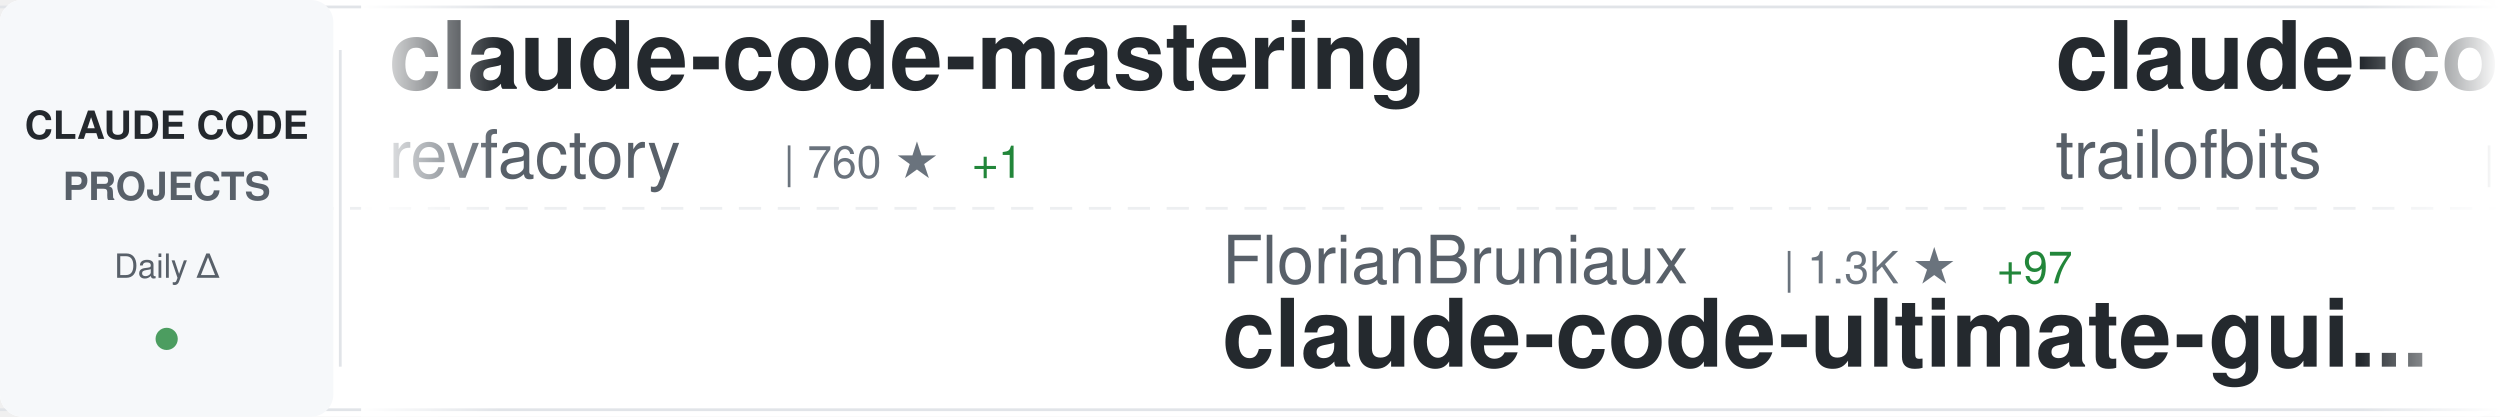
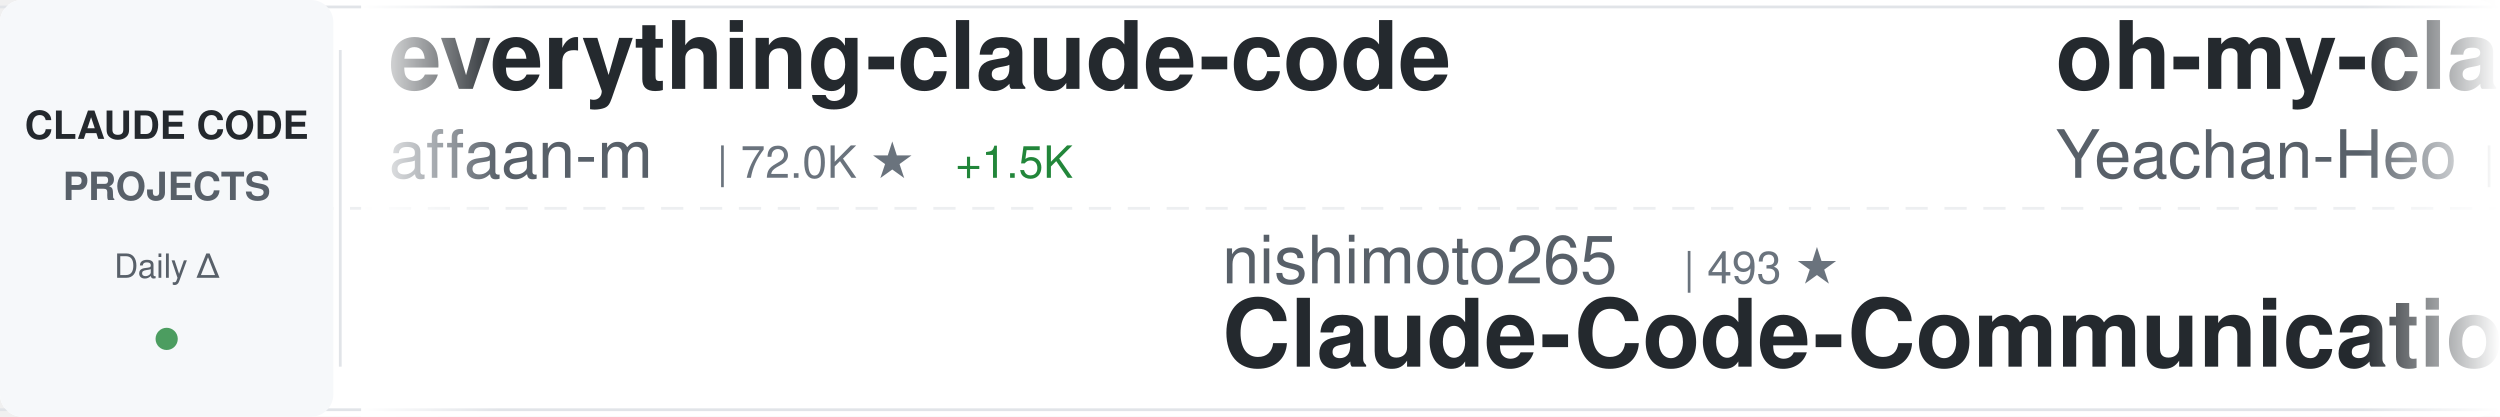
<svg xmlns="http://www.w3.org/2000/svg" width="900" height="150">
  <defs>
    <linearGradient id="awesomeLeftFade" x1="0%" y1="0%" x2="100%" y2="0%">
      <stop offset="0%" style="stop-color:#ffffff;stop-opacity:1" />
      <stop offset="100%" style="stop-color:#ffffff;stop-opacity:0" />
    </linearGradient>
    <linearGradient id="awesomeRightFade" x1="0%" y1="0%" x2="100%" y2="0%">
      <stop offset="0%" style="stop-color:#ffffff;stop-opacity:0" />
      <stop offset="100%" style="stop-color:#ffffff;stop-opacity:1" />
    </linearGradient>
  </defs>
  <rect width="900" height="150" fill="#ffffff" rx="8" />
  <rect x="0" y="2" width="900" height="1" fill="#e1e4e8" />
  <rect x="0" y="147" width="900" height="1" fill="#e1e4e8" />
  <line x1="0" y1="75" x2="900" y2="75" stroke="#e1e4e8" stroke-width="1" stroke-dasharray="8 6" opacity="0.6" />
  <rect x="0" y="0" width="120" height="150" fill="#f6f8fa" rx="8" />
  <text x="60" y="50" font-family="-apple-system, BlinkMacSystemFont, 'Segoe UI', Helvetica, Arial, sans-serif" font-size="14" font-weight="600" fill="#24292e" text-anchor="middle">CLAUDE CODE</text>
  <text x="60" y="72" font-family="-apple-system, BlinkMacSystemFont, 'Segoe UI', Helvetica, Arial, sans-serif" font-size="14" font-weight="600" fill="#586069" text-anchor="middle">PROJECTS</text>
  <text x="60" y="100" font-family="-apple-system, BlinkMacSystemFont, 'Segoe UI', Helvetica, Arial, sans-serif" font-size="12" font-weight="500" fill="#586069" text-anchor="middle">Daily Δ</text>
  <circle cx="60" cy="122" r="4" fill="#22863a" opacity="0.8" />
  <rect x="122" y="18" width="1" height="114" fill="#e1e4e8" />
  <clipPath id="awesomeTickerClip">
    <rect x="130" y="0" width="770" height="150" />
  </clipPath>
  <g clip-path="url(#awesomeTickerClip)">
    <g id="awesomeTickerItems">
      <animateTransform attributeName="transform" attributeType="XML" type="translate" from="0 0" to="-3000 0" dur="54s" repeatCount="indefinite" />
      <g transform="translate(0, 0)">
+         <text x="140" y="32" font-family="-apple-system, BlinkMacSystemFont, 'Segoe UI', Helvetica, Arial, sans-serif" font-size="34" font-weight="600" fill="#24292e">everything-claude-code</text>
+         <text x="140" y="64" font-family="-apple-system, BlinkMacSystemFont, 'Segoe UI', Helvetica, Arial, sans-serif" font-size="24" font-weight="400" fill="#586069">affaan-m</text>
+         <text x="258" y="64" font-family="-apple-system, BlinkMacSystemFont, 'Segoe UI', Helvetica, Arial, sans-serif" font-size="16" font-weight="500" fill="#6a737d">| 72.0K ★</text>
+         <text x="344" y="64" font-family="-apple-system, BlinkMacSystemFont, 'Segoe UI', Helvetica, Arial, sans-serif" font-size="16" font-weight="500" fill="#22863a"> +1.5K</text>
+       </g>
+       <g transform="translate(300, 0)">
+         <text x="140" y="102" font-family="-apple-system, BlinkMacSystemFont, 'Segoe UI', Helvetica, Arial, sans-serif" font-size="24" font-weight="400" fill="#586069">nishimoto265</text>
+         <text x="306" y="102" font-family="-apple-system, BlinkMacSystemFont, 'Segoe UI', Helvetica, Arial, sans-serif" font-size="16" font-weight="500" fill="#6a737d">| 493 ★</text>
+         <text x="140" y="132" font-family="-apple-system, BlinkMacSystemFont, 'Segoe UI', Helvetica, Arial, sans-serif" font-size="34" font-weight="600" fill="#24292e">Claude-Code-Communicatio...</text>
+       </g>
+       <g transform="translate(600, 0)">
+         <text x="140" y="32" font-family="-apple-system, BlinkMacSystemFont, 'Segoe UI', Helvetica, Arial, sans-serif" font-size="34" font-weight="600" fill="#24292e">oh-my-claudecode</text>
+         <text x="140" y="64" font-family="-apple-system, BlinkMacSystemFont, 'Segoe UI', Helvetica, Arial, sans-serif" font-size="24" font-weight="400" fill="#586069">Yeachan-Heo</text>
+         <text x="294" y="64" font-family="-apple-system, BlinkMacSystemFont, 'Segoe UI', Helvetica, Arial, sans-serif" font-size="16" font-weight="500" fill="#6a737d">| 9.3K ★</text>
+         <text x="371" y="64" font-family="-apple-system, BlinkMacSystemFont, 'Segoe UI', Helvetica, Arial, sans-serif" font-size="16" font-weight="500" fill="#22863a"> +143</text>
+       </g>
+       <g transform="translate(900, 0)">
+         <text x="140" y="102" font-family="-apple-system, BlinkMacSystemFont, 'Segoe UI', Helvetica, Arial, sans-serif" font-size="24" font-weight="400" fill="#586069">wasabeef</text>
+         <text x="258" y="102" font-family="-apple-system, BlinkMacSystemFont, 'Segoe UI', Helvetica, Arial, sans-serif" font-size="16" font-weight="500" fill="#6a737d">| 1.0K ★</text>
+         <text x="335" y="102" font-family="-apple-system, BlinkMacSystemFont, 'Segoe UI', Helvetica, Arial, sans-serif" font-size="16" font-weight="500" fill="#22863a"> +1</text>
+         <text x="140" y="132" font-family="-apple-system, BlinkMacSystemFont, 'Segoe UI', Helvetica, Arial, sans-serif" font-size="34" font-weight="600" fill="#24292e">claude-code-cookbook</text>
+       </g>
+       <g transform="translate(1200, 0)">
+         <text x="140" y="32" font-family="-apple-system, BlinkMacSystemFont, 'Segoe UI', Helvetica, Arial, sans-serif" font-size="34" font-weight="600" fill="#24292e">ralph</text>
+         <text x="140" y="64" font-family="-apple-system, BlinkMacSystemFont, 'Segoe UI', Helvetica, Arial, sans-serif" font-size="24" font-weight="400" fill="#586069">snarktank</text>
+         <text x="270" y="64" font-family="-apple-system, BlinkMacSystemFont, 'Segoe UI', Helvetica, Arial, sans-serif" font-size="16" font-weight="500" fill="#6a737d">| 12.6K ★</text>
+         <text x="356" y="64" font-family="-apple-system, BlinkMacSystemFont, 'Segoe UI', Helvetica, Arial, sans-serif" font-size="16" font-weight="500" fill="#22863a"> +82</text>
+       </g>
+       <g transform="translate(1500, 0)">
+         <text x="140" y="102" font-family="-apple-system, BlinkMacSystemFont, 'Segoe UI', Helvetica, Arial, sans-serif" font-size="24" font-weight="400" fill="#586069">router-for-me</text>
+         <text x="318" y="102" font-family="-apple-system, BlinkMacSystemFont, 'Segoe UI', Helvetica, Arial, sans-serif" font-size="16" font-weight="500" fill="#6a737d">| 15.6K ★</text>
+         <text x="404" y="102" font-family="-apple-system, BlinkMacSystemFont, 'Segoe UI', Helvetica, Arial, sans-serif" font-size="16" font-weight="500" fill="#22863a"> +347</text>
+         <text x="140" y="132" font-family="-apple-system, BlinkMacSystemFont, 'Segoe UI', Helvetica, Arial, sans-serif" font-size="34" font-weight="600" fill="#24292e">CLIProxyAPI</text>
+       </g>
+       <g transform="translate(1800, 0)">
        <text x="140" y="32" font-family="-apple-system, BlinkMacSystemFont, 'Segoe UI', Helvetica, Arial, sans-serif" font-size="34" font-weight="600" fill="#24292e">claude-code-mastering</text>
        <text x="140" y="64" font-family="-apple-system, BlinkMacSystemFont, 'Segoe UI', Helvetica, Arial, sans-serif" font-size="24" font-weight="400" fill="#586069">revfactory</text>
        <text x="282" y="64" font-family="-apple-system, BlinkMacSystemFont, 'Segoe UI', Helvetica, Arial, sans-serif" font-size="16" font-weight="500" fill="#6a737d">| 760 ★</text>
        <text x="350" y="64" font-family="-apple-system, BlinkMacSystemFont, 'Segoe UI', Helvetica, Arial, sans-serif" font-size="16" font-weight="500" fill="#22863a"> +1</text>
      </g>
-       <g transform="translate(300, 0)">
-         <text x="140" y="102" font-family="-apple-system, BlinkMacSystemFont, 'Segoe UI', Helvetica, Arial, sans-serif" font-size="24" font-weight="400" fill="#586069">FlorianBruniaux</text>
-         <text x="342" y="102" font-family="-apple-system, BlinkMacSystemFont, 'Segoe UI', Helvetica, Arial, sans-serif" font-size="16" font-weight="500" fill="#6a737d">| 1.3K ★</text>
-         <text x="419" y="102" font-family="-apple-system, BlinkMacSystemFont, 'Segoe UI', Helvetica, Arial, sans-serif" font-size="16" font-weight="500" fill="#22863a"> +97</text>
-         <text x="140" y="132" font-family="-apple-system, BlinkMacSystemFont, 'Segoe UI', Helvetica, Arial, sans-serif" font-size="34" font-weight="600" fill="#24292e">claude-code-ultimate-gui...</text>
+       <g transform="translate(2100, 0)">
+         <text x="140" y="102" font-family="-apple-system, BlinkMacSystemFont, 'Segoe UI', Helvetica, Arial, sans-serif" font-size="24" font-weight="400" fill="#586069">anthropics</text>
+         <text x="282" y="102" font-family="-apple-system, BlinkMacSystemFont, 'Segoe UI', Helvetica, Arial, sans-serif" font-size="16" font-weight="500" fill="#6a737d">| 3.7K ★</text>
+         <text x="359" y="102" font-family="-apple-system, BlinkMacSystemFont, 'Segoe UI', Helvetica, Arial, sans-serif" font-size="16" font-weight="500" fill="#22863a"> +27</text>
+         <text x="140" y="132" font-family="-apple-system, BlinkMacSystemFont, 'Segoe UI', Helvetica, Arial, sans-serif" font-size="34" font-weight="600" fill="#24292e">claude-code-security-rev...</text>
      </g>
-       <g transform="translate(600, 0)">
-         <text x="140" y="32" font-family="-apple-system, BlinkMacSystemFont, 'Segoe UI', Helvetica, Arial, sans-serif" font-size="34" font-weight="600" fill="#24292e">claude-code-config</text>
-         <text x="140" y="64" font-family="-apple-system, BlinkMacSystemFont, 'Segoe UI', Helvetica, Arial, sans-serif" font-size="24" font-weight="400" fill="#586069">trailofbits</text>
-         <text x="294" y="64" font-family="-apple-system, BlinkMacSystemFont, 'Segoe UI', Helvetica, Arial, sans-serif" font-size="16" font-weight="500" fill="#6a737d">| 1.6K ★</text>
-         <text x="371" y="64" font-family="-apple-system, BlinkMacSystemFont, 'Segoe UI', Helvetica, Arial, sans-serif" font-size="16" font-weight="500" fill="#22863a"> +13</text>
+       <g transform="translate(2400, 0)">
+         <text x="140" y="32" font-family="-apple-system, BlinkMacSystemFont, 'Segoe UI', Helvetica, Arial, sans-serif" font-size="34" font-weight="600" fill="#24292e">claude-code-ultimate-gui...</text>
+         <text x="140" y="64" font-family="-apple-system, BlinkMacSystemFont, 'Segoe UI', Helvetica, Arial, sans-serif" font-size="24" font-weight="400" fill="#586069">FlorianBruniaux</text>
+         <text x="342" y="64" font-family="-apple-system, BlinkMacSystemFont, 'Segoe UI', Helvetica, Arial, sans-serif" font-size="16" font-weight="500" fill="#6a737d">| 1.3K ★</text>
+         <text x="419" y="64" font-family="-apple-system, BlinkMacSystemFont, 'Segoe UI', Helvetica, Arial, sans-serif" font-size="16" font-weight="500" fill="#22863a"> +96</text>
      </g>
-       <g transform="translate(900, 0)">
-         <text x="140" y="102" font-family="-apple-system, BlinkMacSystemFont, 'Segoe UI', Helvetica, Arial, sans-serif" font-size="24" font-weight="400" fill="#586069">severity1</text>
-         <text x="270" y="102" font-family="-apple-system, BlinkMacSystemFont, 'Segoe UI', Helvetica, Arial, sans-serif" font-size="16" font-weight="500" fill="#6a737d">| 1.2K ★</text>
-         <text x="347" y="102" font-family="-apple-system, BlinkMacSystemFont, 'Segoe UI', Helvetica, Arial, sans-serif" font-size="16" font-weight="500" fill="#22863a"> +7</text>
-         <text x="140" y="132" font-family="-apple-system, BlinkMacSystemFont, 'Segoe UI', Helvetica, Arial, sans-serif" font-size="34" font-weight="600" fill="#24292e">claude-code-prompt-impro...</text>
+       <g transform="translate(2700, 0)">
+         <text x="140" y="102" font-family="-apple-system, BlinkMacSystemFont, 'Segoe UI', Helvetica, Arial, sans-serif" font-size="24" font-weight="400" fill="#586069">sickn33</text>
+         <text x="246" y="102" font-family="-apple-system, BlinkMacSystemFont, 'Segoe UI', Helvetica, Arial, sans-serif" font-size="16" font-weight="500" fill="#6a737d">| 23.3K ★</text>
+         <text x="332" y="102" font-family="-apple-system, BlinkMacSystemFont, 'Segoe UI', Helvetica, Arial, sans-serif" font-size="16" font-weight="500" fill="#22863a"> +378</text>
+         <text x="140" y="132" font-family="-apple-system, BlinkMacSystemFont, 'Segoe UI', Helvetica, Arial, sans-serif" font-size="34" font-weight="600" fill="#24292e">antigravity-awesome-skil...</text>
      </g>
-       <g transform="translate(1200, 0)">
-         <text x="140" y="32" font-family="-apple-system, BlinkMacSystemFont, 'Segoe UI', Helvetica, Arial, sans-serif" font-size="34" font-weight="600" fill="#24292e">claude-code-telegram</text>
-         <text x="140" y="64" font-family="-apple-system, BlinkMacSystemFont, 'Segoe UI', Helvetica, Arial, sans-serif" font-size="24" font-weight="400" fill="#586069">RichardAtCT</text>
-         <text x="294" y="64" font-family="-apple-system, BlinkMacSystemFont, 'Segoe UI', Helvetica, Arial, sans-serif" font-size="16" font-weight="500" fill="#6a737d">| 2.0K ★</text>
-         <text x="371" y="64" font-family="-apple-system, BlinkMacSystemFont, 'Segoe UI', Helvetica, Arial, sans-serif" font-size="16" font-weight="500" fill="#22863a"> +11</text>
+       <g transform="translate(3000, 0)">
+         <text x="140" y="32" font-family="-apple-system, BlinkMacSystemFont, 'Segoe UI', Helvetica, Arial, sans-serif" font-size="34" font-weight="600" fill="#24292e">everything-claude-code</text>
+         <text x="140" y="64" font-family="-apple-system, BlinkMacSystemFont, 'Segoe UI', Helvetica, Arial, sans-serif" font-size="24" font-weight="400" fill="#586069">affaan-m</text>
+         <text x="258" y="64" font-family="-apple-system, BlinkMacSystemFont, 'Segoe UI', Helvetica, Arial, sans-serif" font-size="16" font-weight="500" fill="#6a737d">| 72.0K ★</text>
+         <text x="344" y="64" font-family="-apple-system, BlinkMacSystemFont, 'Segoe UI', Helvetica, Arial, sans-serif" font-size="16" font-weight="500" fill="#22863a"> +1.5K</text>
      </g>
-       <g transform="translate(1500, 0)">
+       <g transform="translate(3300, 0)">
        <text x="140" y="102" font-family="-apple-system, BlinkMacSystemFont, 'Segoe UI', Helvetica, Arial, sans-serif" font-size="24" font-weight="400" fill="#586069">nishimoto265</text>
        <text x="306" y="102" font-family="-apple-system, BlinkMacSystemFont, 'Segoe UI', Helvetica, Arial, sans-serif" font-size="16" font-weight="500" fill="#6a737d">| 493 ★</text>
        <text x="140" y="132" font-family="-apple-system, BlinkMacSystemFont, 'Segoe UI', Helvetica, Arial, sans-serif" font-size="34" font-weight="600" fill="#24292e">Claude-Code-Communicatio...</text>
      </g>
-       <g transform="translate(1800, 0)">
-         <text x="140" y="32" font-family="-apple-system, BlinkMacSystemFont, 'Segoe UI', Helvetica, Arial, sans-serif" font-size="34" font-weight="600" fill="#24292e">opencode</text>
-         <text x="140" y="64" font-family="-apple-system, BlinkMacSystemFont, 'Segoe UI', Helvetica, Arial, sans-serif" font-size="24" font-weight="400" fill="#586069">anomalyco</text>
-         <text x="270" y="64" font-family="-apple-system, BlinkMacSystemFont, 'Segoe UI', Helvetica, Arial, sans-serif" font-size="16" font-weight="500" fill="#6a737d">| 120.2K ★</text>
-         <text x="365" y="64" font-family="-apple-system, BlinkMacSystemFont, 'Segoe UI', Helvetica, Arial, sans-serif" font-size="16" font-weight="500" fill="#22863a"> +651</text>
-       </g>
-       <g transform="translate(2100, 0)">
-         <text x="140" y="102" font-family="-apple-system, BlinkMacSystemFont, 'Segoe UI', Helvetica, Arial, sans-serif" font-size="24" font-weight="400" fill="#586069">Yuyz0112</text>
-         <text x="258" y="102" font-family="-apple-system, BlinkMacSystemFont, 'Segoe UI', Helvetica, Arial, sans-serif" font-size="16" font-weight="500" fill="#6a737d">| 2.2K ★</text>
-         <text x="335" y="102" font-family="-apple-system, BlinkMacSystemFont, 'Segoe UI', Helvetica, Arial, sans-serif" font-size="16" font-weight="500" fill="#22863a"> +5</text>
-         <text x="140" y="132" font-family="-apple-system, BlinkMacSystemFont, 'Segoe UI', Helvetica, Arial, sans-serif" font-size="34" font-weight="600" fill="#24292e">claude-code-reverse</text>
-       </g>
-       <g transform="translate(2400, 0)">
-         <text x="140" y="32" font-family="-apple-system, BlinkMacSystemFont, 'Segoe UI', Helvetica, Arial, sans-serif" font-size="34" font-weight="600" fill="#24292e">claude-code-docs</text>
-         <text x="140" y="64" font-family="-apple-system, BlinkMacSystemFont, 'Segoe UI', Helvetica, Arial, sans-serif" font-size="24" font-weight="400" fill="#586069">ericbuess</text>
-         <text x="270" y="64" font-family="-apple-system, BlinkMacSystemFont, 'Segoe UI', Helvetica, Arial, sans-serif" font-size="16" font-weight="500" fill="#6a737d">| 728 ★</text>
-         <text x="338" y="64" font-family="-apple-system, BlinkMacSystemFont, 'Segoe UI', Helvetica, Arial, sans-serif" font-size="16" font-weight="500" fill="#22863a"> +2</text>
-       </g>
-       <g transform="translate(2700, 0)">
-         <text x="140" y="102" font-family="-apple-system, BlinkMacSystemFont, 'Segoe UI', Helvetica, Arial, sans-serif" font-size="24" font-weight="400" fill="#586069">kn1026</text>
-         <text x="234" y="102" font-family="-apple-system, BlinkMacSystemFont, 'Segoe UI', Helvetica, Arial, sans-serif" font-size="16" font-weight="500" fill="#6a737d">| 704 ★</text>
-         <text x="140" y="132" font-family="-apple-system, BlinkMacSystemFont, 'Segoe UI', Helvetica, Arial, sans-serif" font-size="34" font-weight="600" fill="#24292e">cc</text>
-       </g>
-       <g transform="translate(3000, 0)">
-         <text x="140" y="32" font-family="-apple-system, BlinkMacSystemFont, 'Segoe UI', Helvetica, Arial, sans-serif" font-size="34" font-weight="600" fill="#24292e">claude-code-mastering</text>
-         <text x="140" y="64" font-family="-apple-system, BlinkMacSystemFont, 'Segoe UI', Helvetica, Arial, sans-serif" font-size="24" font-weight="400" fill="#586069">revfactory</text>
-         <text x="282" y="64" font-family="-apple-system, BlinkMacSystemFont, 'Segoe UI', Helvetica, Arial, sans-serif" font-size="16" font-weight="500" fill="#6a737d">| 760 ★</text>
-         <text x="350" y="64" font-family="-apple-system, BlinkMacSystemFont, 'Segoe UI', Helvetica, Arial, sans-serif" font-size="16" font-weight="500" fill="#22863a"> +1</text>
-       </g>
-       <g transform="translate(3300, 0)">
-         <text x="140" y="102" font-family="-apple-system, BlinkMacSystemFont, 'Segoe UI', Helvetica, Arial, sans-serif" font-size="24" font-weight="400" fill="#586069">FlorianBruniaux</text>
-         <text x="342" y="102" font-family="-apple-system, BlinkMacSystemFont, 'Segoe UI', Helvetica, Arial, sans-serif" font-size="16" font-weight="500" fill="#6a737d">| 1.3K ★</text>
-         <text x="419" y="102" font-family="-apple-system, BlinkMacSystemFont, 'Segoe UI', Helvetica, Arial, sans-serif" font-size="16" font-weight="500" fill="#22863a"> +97</text>
-         <text x="140" y="132" font-family="-apple-system, BlinkMacSystemFont, 'Segoe UI', Helvetica, Arial, sans-serif" font-size="34" font-weight="600" fill="#24292e">claude-code-ultimate-gui...</text>
-       </g>
      <g transform="translate(3600, 0)">
-         <text x="140" y="32" font-family="-apple-system, BlinkMacSystemFont, 'Segoe UI', Helvetica, Arial, sans-serif" font-size="34" font-weight="600" fill="#24292e">claude-code-config</text>
-         <text x="140" y="64" font-family="-apple-system, BlinkMacSystemFont, 'Segoe UI', Helvetica, Arial, sans-serif" font-size="24" font-weight="400" fill="#586069">trailofbits</text>
-         <text x="294" y="64" font-family="-apple-system, BlinkMacSystemFont, 'Segoe UI', Helvetica, Arial, sans-serif" font-size="16" font-weight="500" fill="#6a737d">| 1.6K ★</text>
-         <text x="371" y="64" font-family="-apple-system, BlinkMacSystemFont, 'Segoe UI', Helvetica, Arial, sans-serif" font-size="16" font-weight="500" fill="#22863a"> +13</text>
+         <text x="140" y="32" font-family="-apple-system, BlinkMacSystemFont, 'Segoe UI', Helvetica, Arial, sans-serif" font-size="34" font-weight="600" fill="#24292e">oh-my-claudecode</text>
+         <text x="140" y="64" font-family="-apple-system, BlinkMacSystemFont, 'Segoe UI', Helvetica, Arial, sans-serif" font-size="24" font-weight="400" fill="#586069">Yeachan-Heo</text>
+         <text x="294" y="64" font-family="-apple-system, BlinkMacSystemFont, 'Segoe UI', Helvetica, Arial, sans-serif" font-size="16" font-weight="500" fill="#6a737d">| 9.3K ★</text>
+         <text x="371" y="64" font-family="-apple-system, BlinkMacSystemFont, 'Segoe UI', Helvetica, Arial, sans-serif" font-size="16" font-weight="500" fill="#22863a"> +143</text>
      </g>
      <g transform="translate(3900, 0)">
-         <text x="140" y="102" font-family="-apple-system, BlinkMacSystemFont, 'Segoe UI', Helvetica, Arial, sans-serif" font-size="24" font-weight="400" fill="#586069">severity1</text>
-         <text x="270" y="102" font-family="-apple-system, BlinkMacSystemFont, 'Segoe UI', Helvetica, Arial, sans-serif" font-size="16" font-weight="500" fill="#6a737d">| 1.2K ★</text>
-         <text x="347" y="102" font-family="-apple-system, BlinkMacSystemFont, 'Segoe UI', Helvetica, Arial, sans-serif" font-size="16" font-weight="500" fill="#22863a"> +7</text>
-         <text x="140" y="132" font-family="-apple-system, BlinkMacSystemFont, 'Segoe UI', Helvetica, Arial, sans-serif" font-size="34" font-weight="600" fill="#24292e">claude-code-prompt-impro...</text>
+         <text x="140" y="102" font-family="-apple-system, BlinkMacSystemFont, 'Segoe UI', Helvetica, Arial, sans-serif" font-size="24" font-weight="400" fill="#586069">wasabeef</text>
+         <text x="258" y="102" font-family="-apple-system, BlinkMacSystemFont, 'Segoe UI', Helvetica, Arial, sans-serif" font-size="16" font-weight="500" fill="#6a737d">| 1.0K ★</text>
+         <text x="335" y="102" font-family="-apple-system, BlinkMacSystemFont, 'Segoe UI', Helvetica, Arial, sans-serif" font-size="16" font-weight="500" fill="#22863a"> +1</text>
+         <text x="140" y="132" font-family="-apple-system, BlinkMacSystemFont, 'Segoe UI', Helvetica, Arial, sans-serif" font-size="34" font-weight="600" fill="#24292e">claude-code-cookbook</text>
      </g>
    </g>
  </g>
  <rect x="130" y="0" width="50" height="150" fill="url(#awesomeLeftFade)" />
  <rect x="850" y="0" width="50" height="150" fill="url(#awesomeRightFade)" />
</svg>
